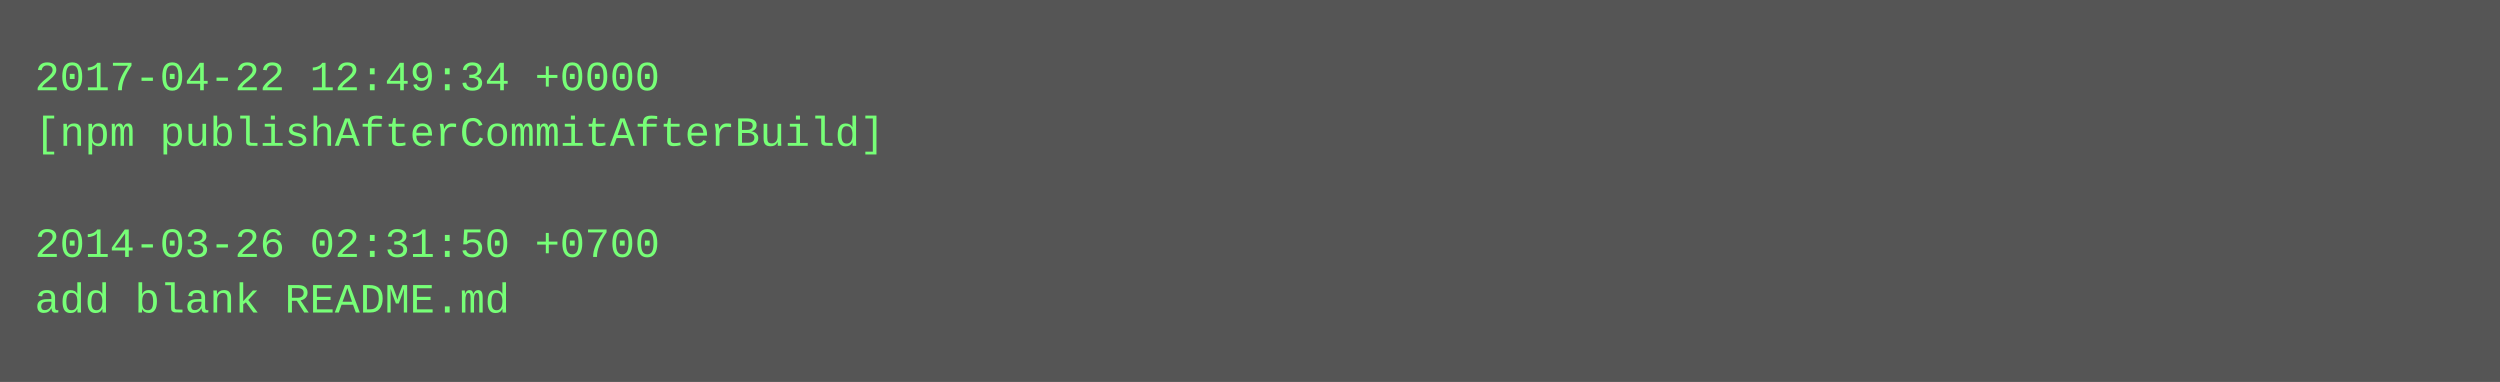
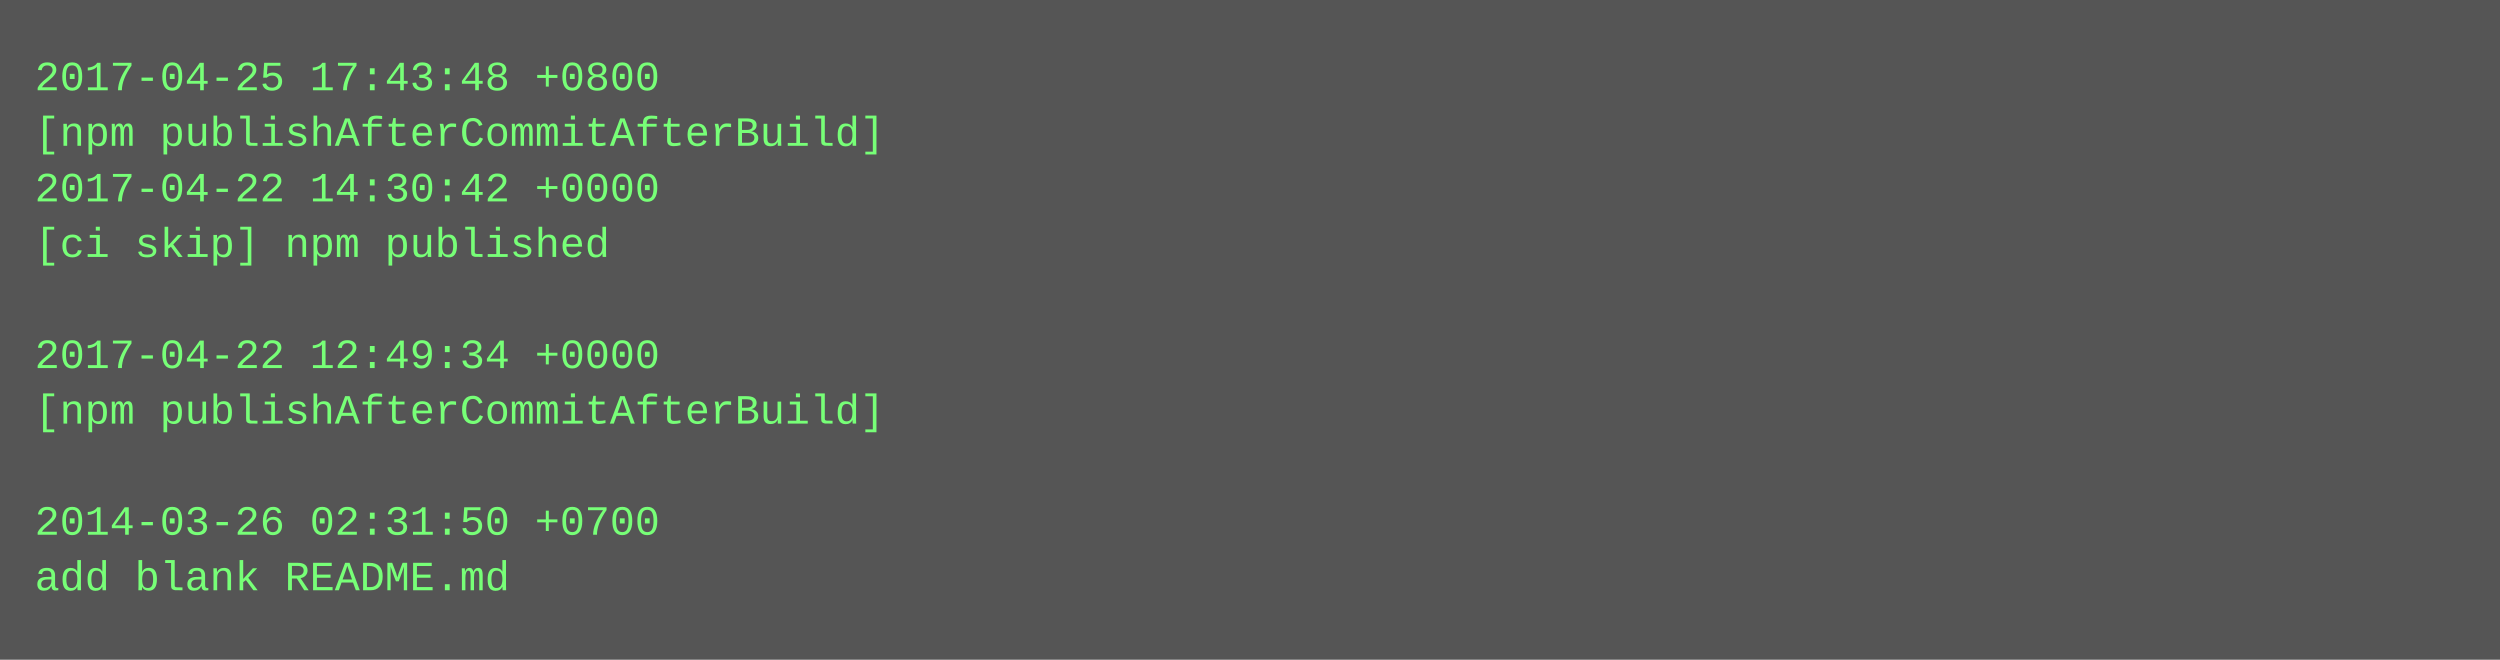
- <svg xmlns="http://www.w3.org/2000/svg" height="110" width="720">
-   <rect height="110" fill="#555" width="720" />
+ <svg xmlns="http://www.w3.org/2000/svg" height="190" width="720">
+   <rect height="190" fill="#555" width="720" />
  <text fill="#7f7" font-family="Courier New" font-size="12" xml:space="preserve">
-     <tspan x="10" y="26">2017-04-22 12:49:34 +0000</tspan>
+     <tspan x="10" y="26">2017-04-25 17:43:48 +0800</tspan>
    <tspan x="10" y="42">[npm publishAfterCommitAfterBuild]</tspan>
-     <tspan x="10" y="58" />
-     <tspan x="10" y="74">2014-03-26 02:31:50 +0700</tspan>
-     <tspan x="10" y="90">add blank README.md</tspan>
+     <tspan x="10" y="58">2017-04-22 14:30:42 +0000</tspan>
+     <tspan x="10" y="74">[ci skip] npm published</tspan>
+     <tspan x="10" y="90" />
+     <tspan x="10" y="106">2017-04-22 12:49:34 +0000</tspan>
+     <tspan x="10" y="122">[npm publishAfterCommitAfterBuild]</tspan>
+     <tspan x="10" y="138" />
+     <tspan x="10" y="154">2014-03-26 02:31:50 +0700</tspan>
+     <tspan x="10" y="170">add blank README.md</tspan>
  </text>
</svg>
